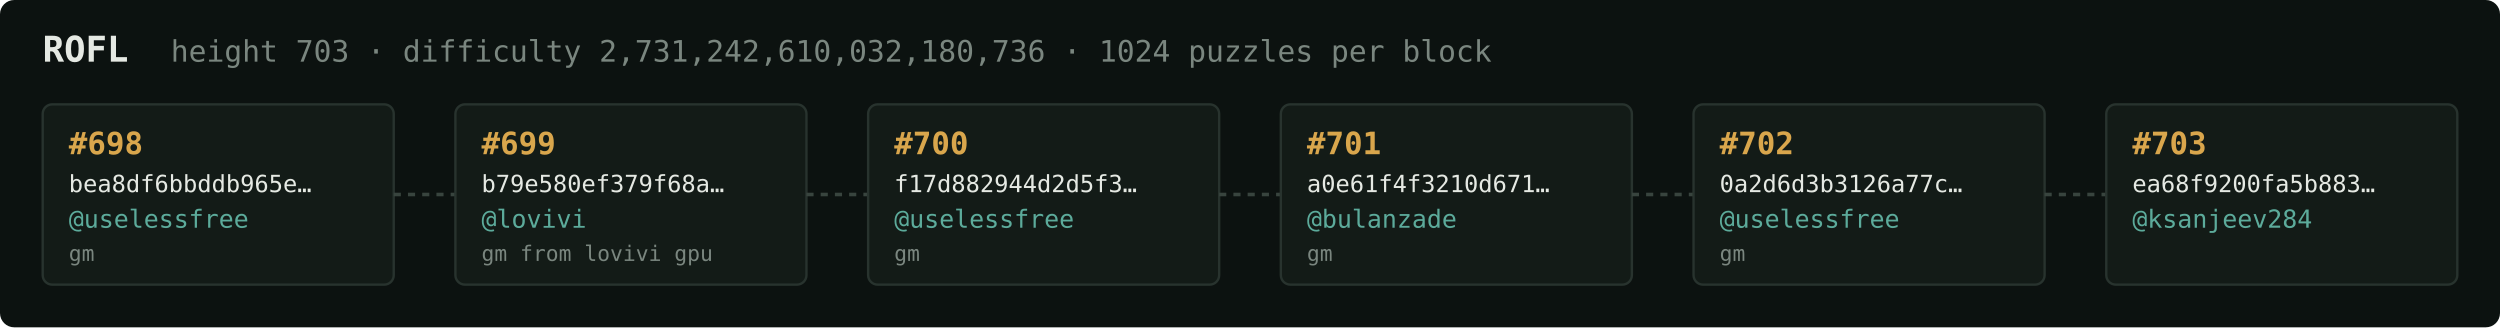
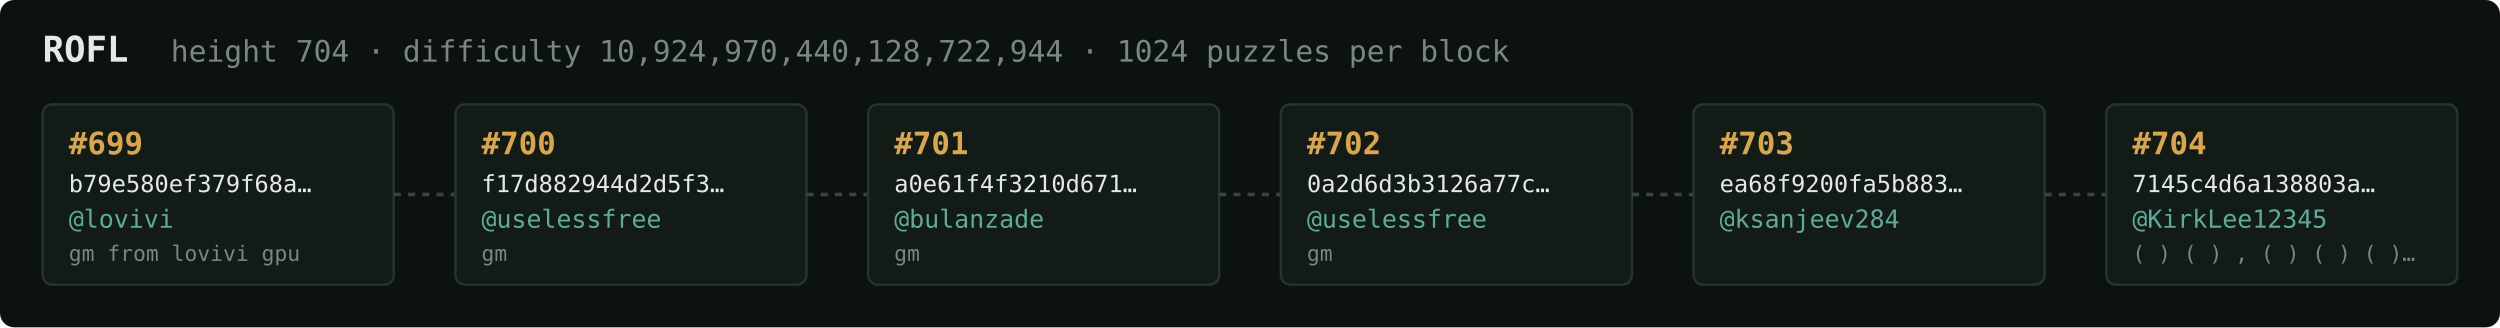
<svg xmlns="http://www.w3.org/2000/svg" width="1054" height="138" viewBox="0 0 1054 138" font-family="ui-monospace,SFMono-Regular,Menlo,monospace">
  <rect fill="#0c1210" width="1054" height="138" rx="6" />
  <text x="18" y="26" fill="#e5e9e3" font-size="15" font-weight="700">ROFL</text>
-   <text x="72" y="26" fill="#7a867f" font-size="12.5">height 703 · difficulty 2,731,242,610,032,180,736 · 1024 puzzles per block</text>
+   <text x="72" y="26" fill="#7a867f" font-size="12.5">height 704 · difficulty 10,924,970,440,128,722,944 · 1024 puzzles per block</text>
  <rect x="18" y="44" width="148" height="76" rx="4" fill="#131b17" stroke="#28332e" stroke-width="1" />
-   <text x="29" y="65" fill="#d9a64c" font-size="13" font-weight="700">#698</text>
-   <text x="29" y="81" fill="#e5e9e3" font-size="10">bea8df6bbddb965e…</text>
-   <text x="29" y="96" fill="#5cab9b" font-size="10.5">@uselessfree</text>
-   <text x="29" y="110" fill="#7a867f" font-size="9">gm</text>
+   <text x="29" y="65" fill="#d9a64c" font-size="13" font-weight="700">#699</text>
+   <text x="29" y="81" fill="#e5e9e3" font-size="10">b79e580ef379f68a…</text>
+   <text x="29" y="96" fill="#5cab9b" font-size="10.5">@lovivi</text>
+   <text x="29" y="110" fill="#7a867f" font-size="9">gm from lovivi gpu</text>
  <line x1="166" y1="82.0" x2="192" y2="82.0" stroke="#38443e" stroke-width="1.5" stroke-dasharray="3 3" />
  <rect x="192" y="44" width="148" height="76" rx="4" fill="#131b17" stroke="#28332e" stroke-width="1" />
-   <text x="203" y="65" fill="#d9a64c" font-size="13" font-weight="700">#699</text>
-   <text x="203" y="81" fill="#e5e9e3" font-size="10">b79e580ef379f68a…</text>
-   <text x="203" y="96" fill="#5cab9b" font-size="10.5">@lovivi</text>
-   <text x="203" y="110" fill="#7a867f" font-size="9">gm from lovivi gpu</text>
+   <text x="203" y="65" fill="#d9a64c" font-size="13" font-weight="700">#700</text>
+   <text x="203" y="81" fill="#e5e9e3" font-size="10">f17d882944d2d5f3…</text>
+   <text x="203" y="96" fill="#5cab9b" font-size="10.5">@uselessfree</text>
+   <text x="203" y="110" fill="#7a867f" font-size="9">gm</text>
  <line x1="340" y1="82.0" x2="366" y2="82.0" stroke="#38443e" stroke-width="1.5" stroke-dasharray="3 3" />
  <rect x="366" y="44" width="148" height="76" rx="4" fill="#131b17" stroke="#28332e" stroke-width="1" />
-   <text x="377" y="65" fill="#d9a64c" font-size="13" font-weight="700">#700</text>
-   <text x="377" y="81" fill="#e5e9e3" font-size="10">f17d882944d2d5f3…</text>
-   <text x="377" y="96" fill="#5cab9b" font-size="10.5">@uselessfree</text>
+   <text x="377" y="65" fill="#d9a64c" font-size="13" font-weight="700">#701</text>
+   <text x="377" y="81" fill="#e5e9e3" font-size="10">a0e61f4f3210d671…</text>
+   <text x="377" y="96" fill="#5cab9b" font-size="10.5">@bulanzade</text>
  <text x="377" y="110" fill="#7a867f" font-size="9">gm</text>
  <line x1="514" y1="82.0" x2="540" y2="82.0" stroke="#38443e" stroke-width="1.5" stroke-dasharray="3 3" />
  <rect x="540" y="44" width="148" height="76" rx="4" fill="#131b17" stroke="#28332e" stroke-width="1" />
-   <text x="551" y="65" fill="#d9a64c" font-size="13" font-weight="700">#701</text>
-   <text x="551" y="81" fill="#e5e9e3" font-size="10">a0e61f4f3210d671…</text>
-   <text x="551" y="96" fill="#5cab9b" font-size="10.5">@bulanzade</text>
+   <text x="551" y="65" fill="#d9a64c" font-size="13" font-weight="700">#702</text>
+   <text x="551" y="81" fill="#e5e9e3" font-size="10">0a2d6d3b3126a77c…</text>
+   <text x="551" y="96" fill="#5cab9b" font-size="10.5">@uselessfree</text>
  <text x="551" y="110" fill="#7a867f" font-size="9">gm</text>
  <line x1="688" y1="82.0" x2="714" y2="82.0" stroke="#38443e" stroke-width="1.5" stroke-dasharray="3 3" />
  <rect x="714" y="44" width="148" height="76" rx="4" fill="#131b17" stroke="#28332e" stroke-width="1" />
-   <text x="725" y="65" fill="#d9a64c" font-size="13" font-weight="700">#702</text>
-   <text x="725" y="81" fill="#e5e9e3" font-size="10">0a2d6d3b3126a77c…</text>
-   <text x="725" y="96" fill="#5cab9b" font-size="10.5">@uselessfree</text>
-   <text x="725" y="110" fill="#7a867f" font-size="9">gm</text>
+   <text x="725" y="65" fill="#d9a64c" font-size="13" font-weight="700">#703</text>
+   <text x="725" y="81" fill="#e5e9e3" font-size="10">ea68f9200fa5b883…</text>
+   <text x="725" y="96" fill="#5cab9b" font-size="10.5">@ksanjeev284</text>
+   <text x="725" y="110" fill="#7a867f" font-size="9" />
  <line x1="862" y1="82.0" x2="888" y2="82.0" stroke="#38443e" stroke-width="1.5" stroke-dasharray="3 3" />
  <rect x="888" y="44" width="148" height="76" rx="4" fill="#131b17" stroke="#28332e" stroke-width="1" />
-   <text x="899" y="65" fill="#d9a64c" font-size="13" font-weight="700">#703</text>
-   <text x="899" y="81" fill="#e5e9e3" font-size="10">ea68f9200fa5b883…</text>
-   <text x="899" y="96" fill="#5cab9b" font-size="10.5">@ksanjeev284</text>
-   <text x="899" y="110" fill="#7a867f" font-size="9" />
+   <text x="899" y="65" fill="#d9a64c" font-size="13" font-weight="700">#704</text>
+   <text x="899" y="81" fill="#e5e9e3" font-size="10">7145c4d6a138803a…</text>
+   <text x="899" y="96" fill="#5cab9b" font-size="10.5">@KirkLee12345</text>
+   <text x="899" y="110" fill="#7a867f" font-size="9">( ) ( ) , ( ) ( ) ( )…</text>
</svg>
